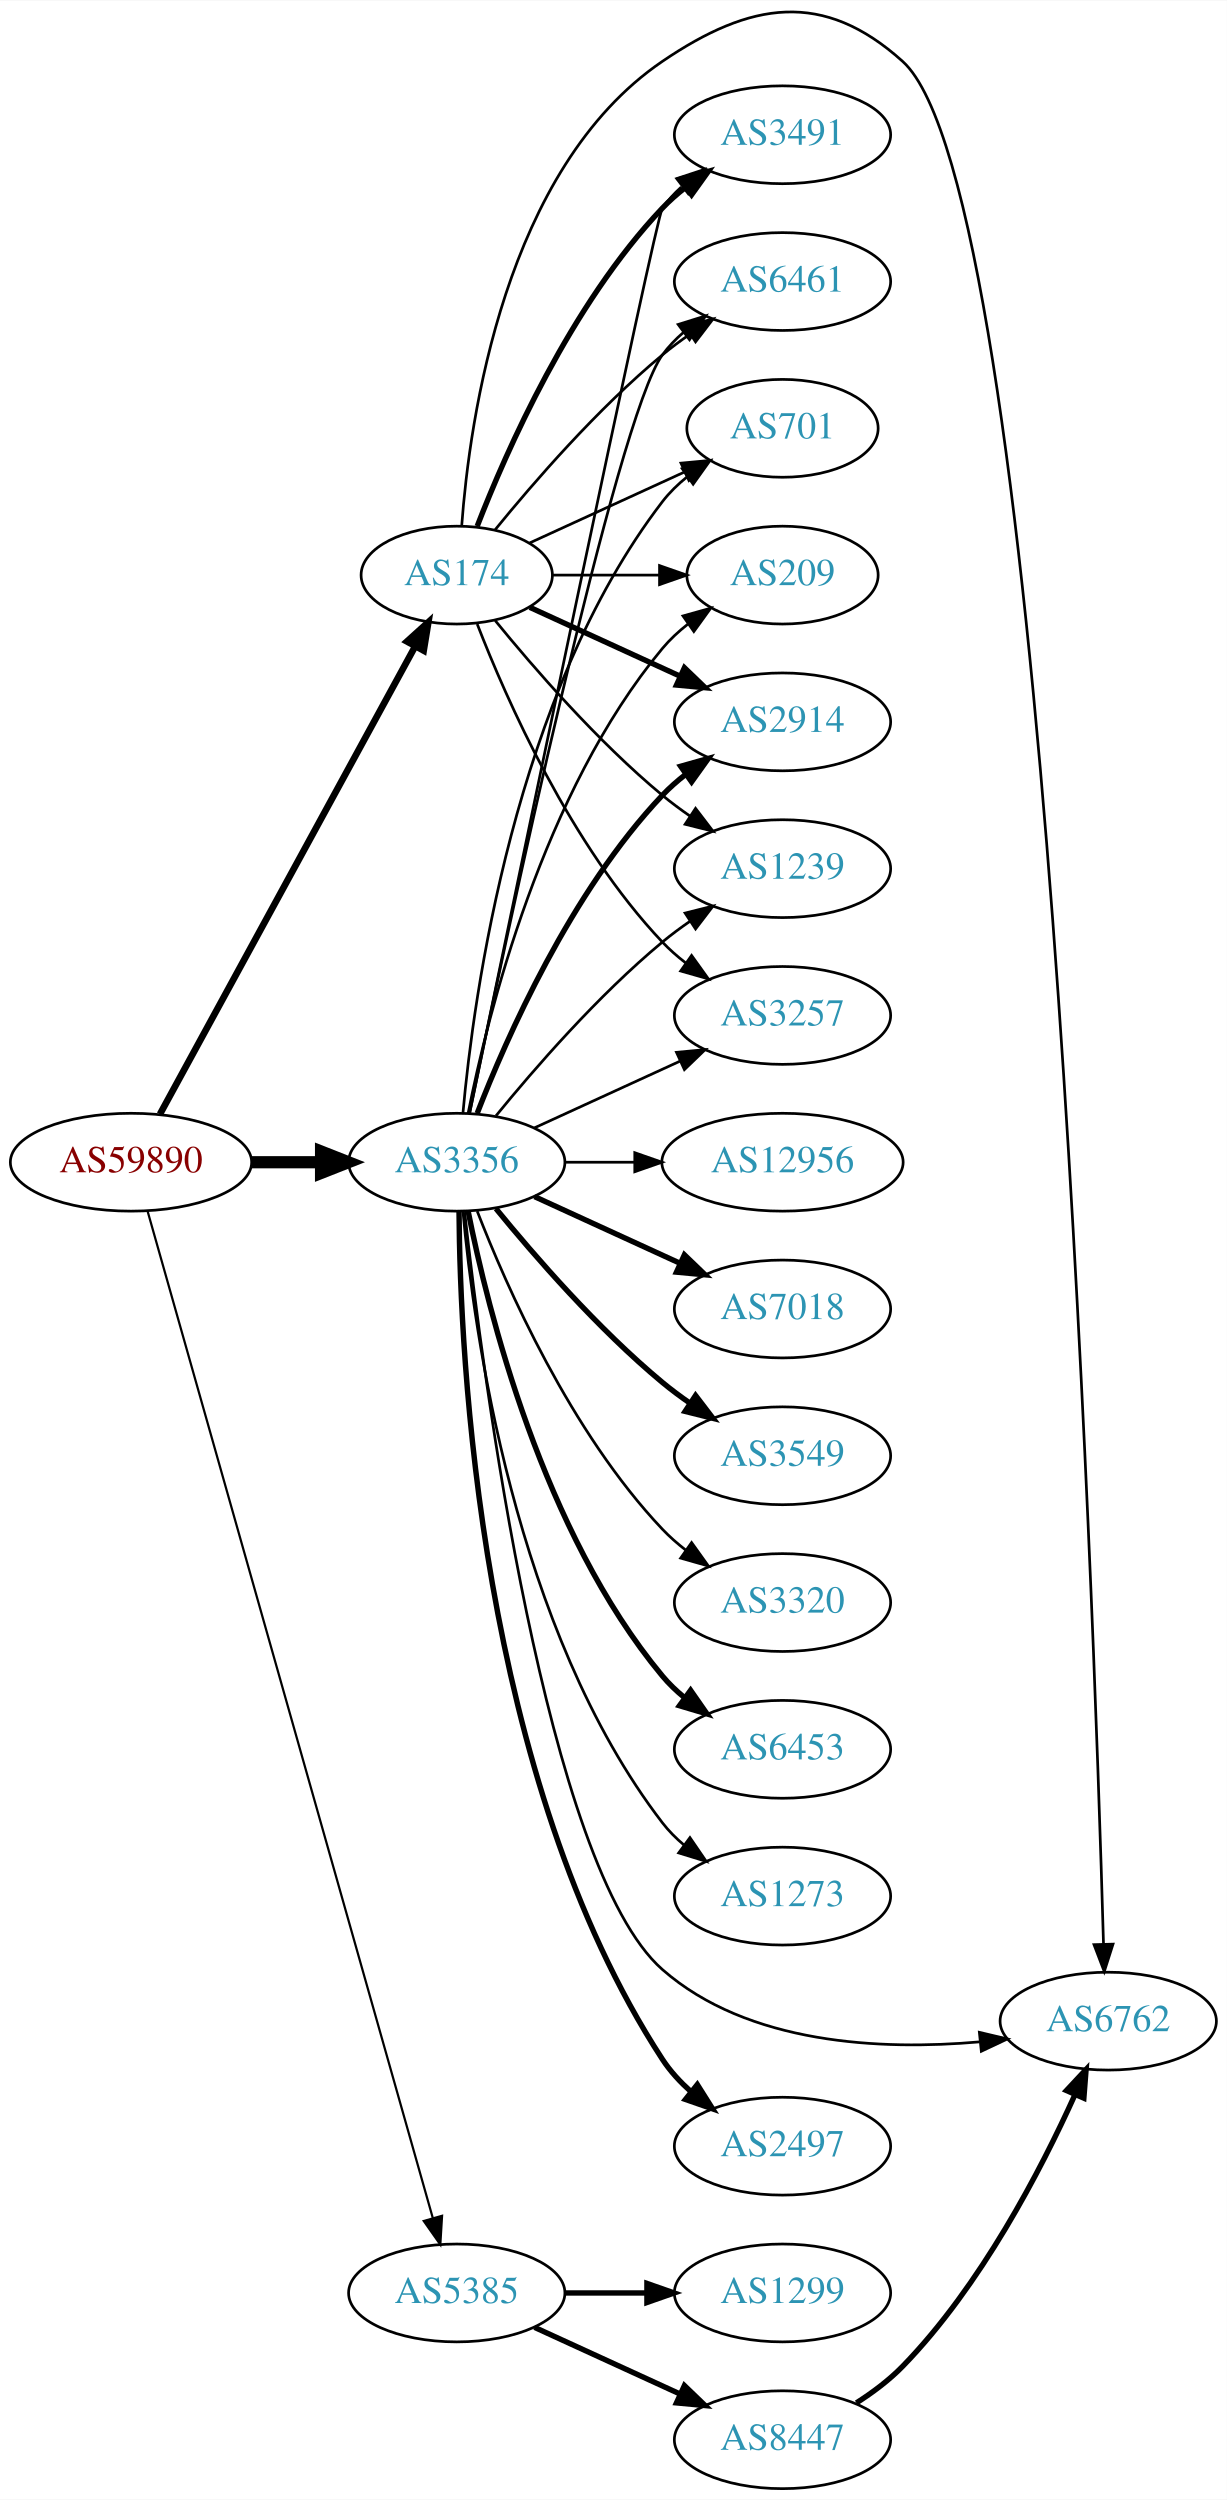
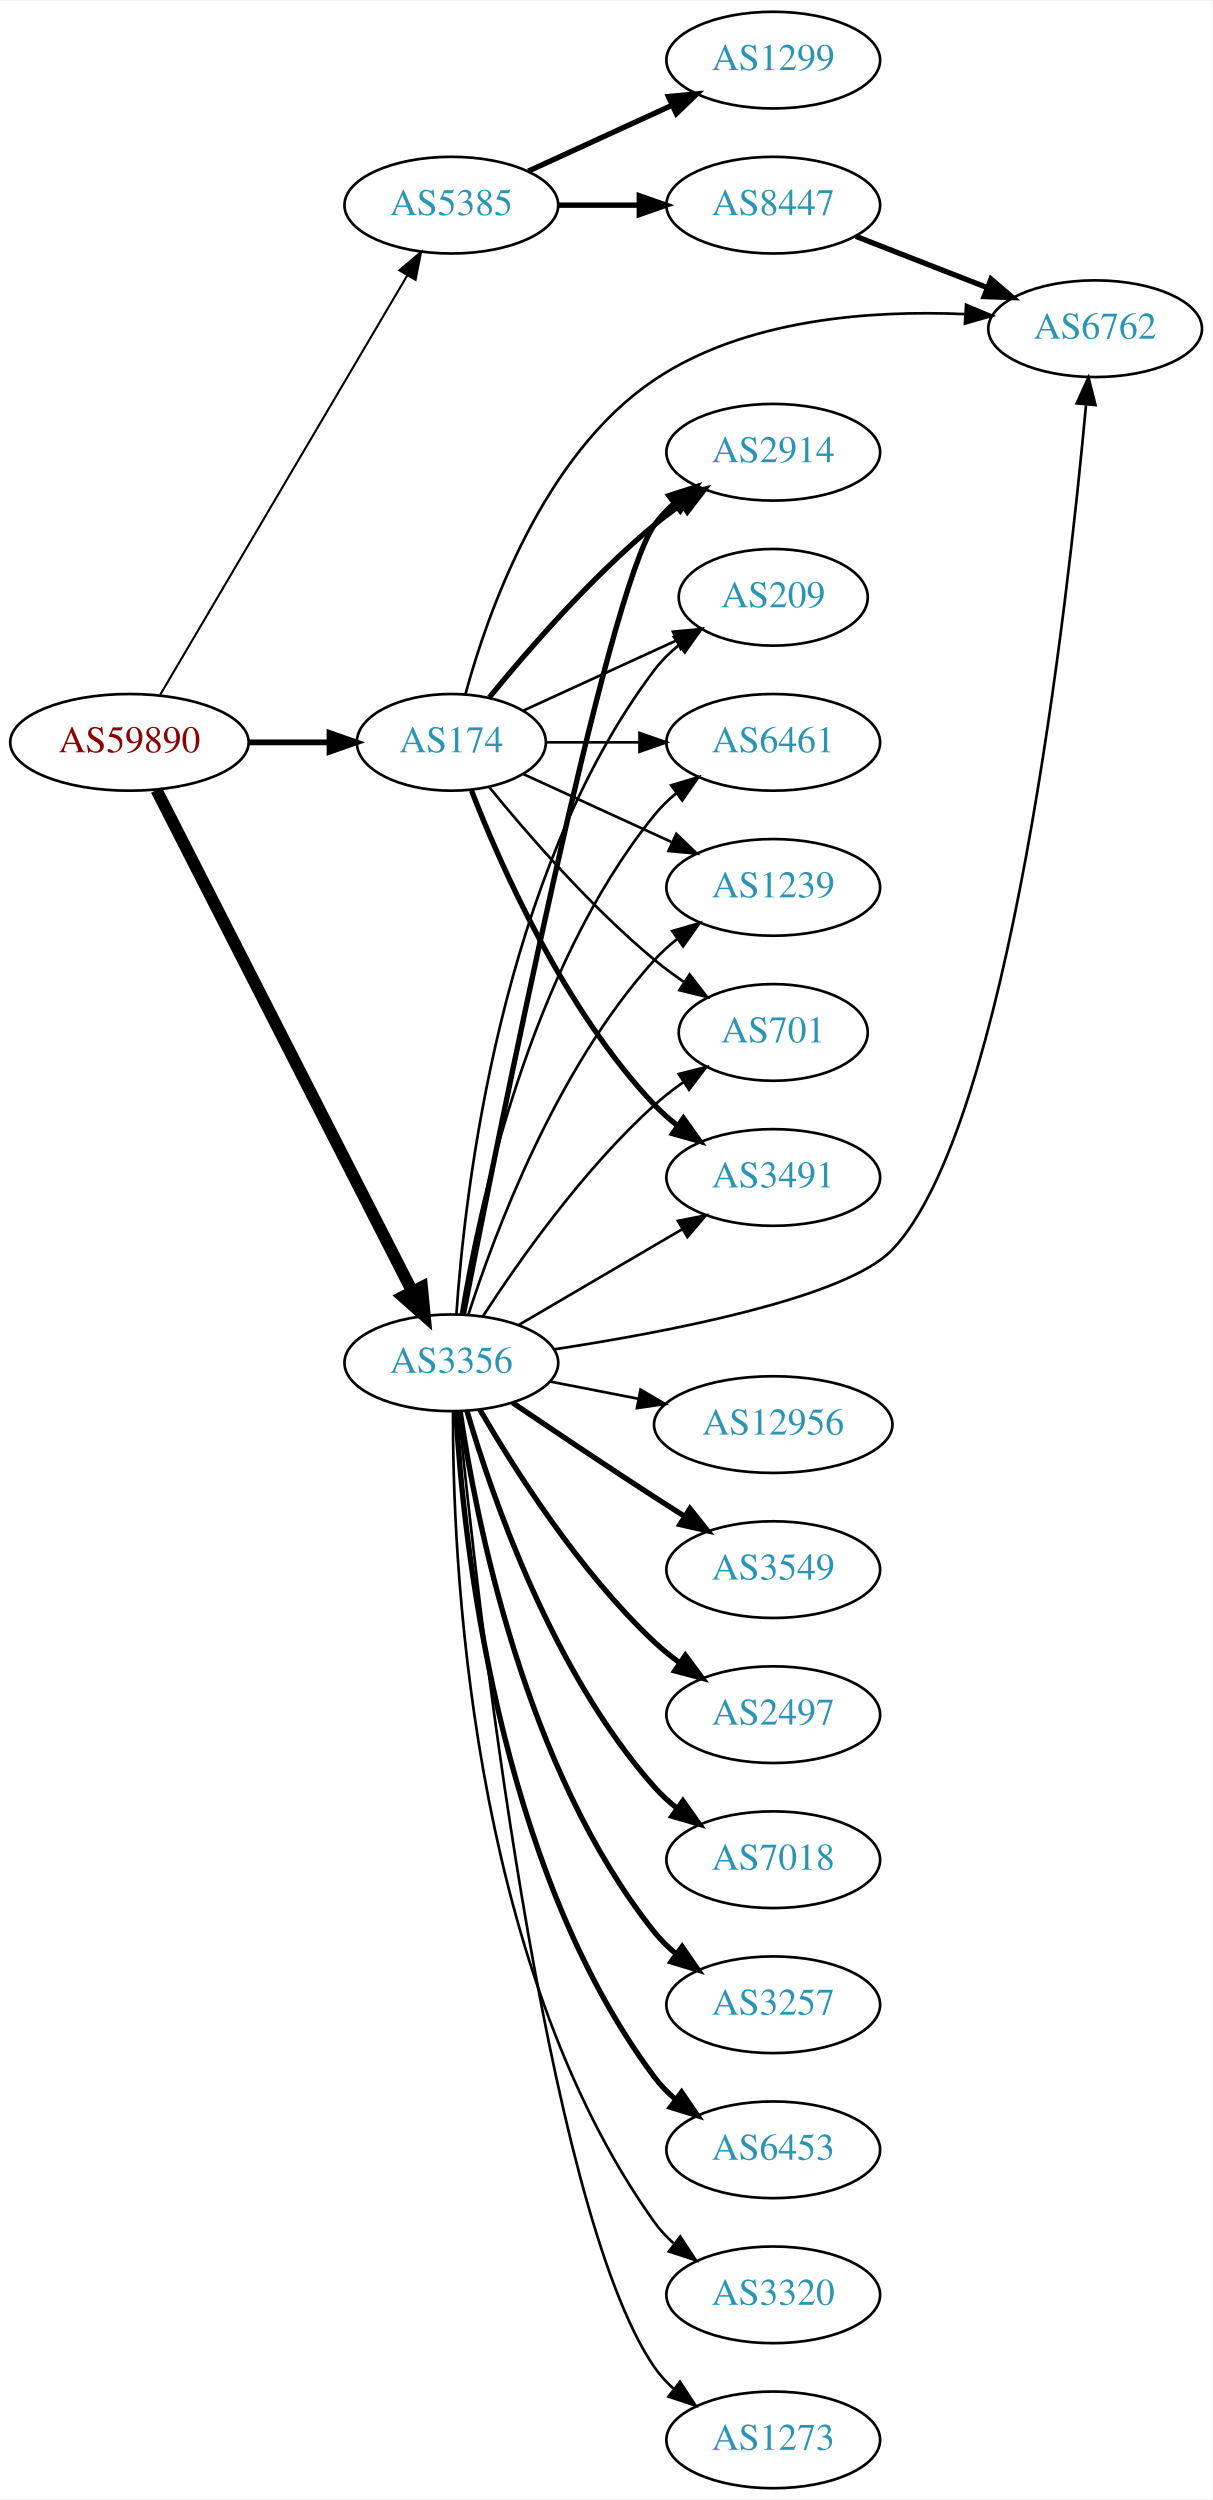
- <svg xmlns="http://www.w3.org/2000/svg" xmlns:xlink="http://www.w3.org/1999/xlink" width="451pt" height="919pt" viewBox="0.00 0.00 451.37 919.42">
-   <g id="graph0" class="graph" transform="scale(1 1) rotate(0) translate(4 915.415)">
-     <polygon fill="white" stroke="none" points="-4,4 -4,-915.415 447.37,-915.415 447.37,4 -4,4" />
+ <svg xmlns="http://www.w3.org/2000/svg" xmlns:xlink="http://www.w3.org/1999/xlink" width="451pt" height="930pt" viewBox="0.00 0.00 451.37 930.00">
+   <g id="graph0" class="graph" transform="scale(1 1) rotate(0) translate(4 926)">
+     <polygon fill="white" stroke="none" points="-4,4 -4,-926 447.37,-926 447.37,4 -4,4" />
    <g id="node1" class="node">
      <g id="a_node1">
        <a xlink:href="/asn/59890" xlink:title="AS59890 ~ Kabel-TV Lampert GmbH &amp; Co KG [AT]">
-           <ellipse fill="#ffffff" stroke="black" cx="44.196" cy="-488" rx="44.393" ry="18" />
-           <text text-anchor="middle" x="44.196" y="-484.3" font-family="Times,serif" font-size="14.00" fill="#880000">AS59890</text>
+           <ellipse fill="#ffffff" stroke="black" cx="44.196" cy="-650" rx="44.393" ry="18" />
+           <text text-anchor="middle" x="44.196" y="-646.3" font-family="Times,serif" font-size="14.00" fill="#880000">AS59890</text>
        </a>
      </g>
    </g>
    <g id="node2" class="node">
      <g id="a_node2">
        <a xlink:href="/asn/174" xlink:title="AS174 ~ Cogent Communications [US]">
-           <ellipse fill="#ffffff" stroke="black" cx="164.039" cy="-704" rx="35.194" ry="18" />
-           <text text-anchor="middle" x="164.039" y="-700.3" font-family="Times,serif" font-size="14.00" fill="#2c94b3">AS174</text>
+           <ellipse fill="#ffffff" stroke="black" cx="164.039" cy="-650" rx="35.194" ry="18" />
+           <text text-anchor="middle" x="164.039" y="-646.3" font-family="Times,serif" font-size="14.00" fill="#2c94b3">AS174</text>
        </a>
      </g>
    </g>
    <g id="edge1" class="edge">
-       <path fill="none" stroke="black" stroke-width="2.455" d="M54.84,-505.676C75.573,-543.679 124.476,-633.316 148.794,-677.89" />
-       <polygon fill="black" stroke="black" stroke-width="2.455" points="145.729,-679.581 153.591,-686.683 151.874,-676.228 145.729,-679.581" />
+       <path fill="none" stroke="black" stroke-width="2.152" d="M88.407,-650C98.255,-650 108.735,-650 118.632,-650" />
+       <polygon fill="black" stroke="black" stroke-width="2.152" points="118.684,-653.5 128.684,-650 118.684,-646.5 118.684,-653.5" />
    </g>
    <g id="node3" class="node">
      <g id="a_node3">
        <a xlink:href="/asn/3356" xlink:title="AS3356 ~ Level 3 Parent, LLC [US]">
-           <ellipse fill="#ffffff" stroke="black" cx="164.039" cy="-488" rx="39.794" ry="18" />
-           <text text-anchor="middle" x="164.039" y="-484.3" font-family="Times,serif" font-size="14.00" fill="#2c94b3">AS3356</text>
+           <ellipse fill="#ffffff" stroke="black" cx="164.039" cy="-419" rx="39.794" ry="18" />
+           <text text-anchor="middle" x="164.039" y="-415.3" font-family="Times,serif" font-size="14.00" fill="#2c94b3">AS3356</text>
        </a>
      </g>
    </g>
    <g id="edge2" class="edge">
-       <path fill="none" stroke="black" stroke-width="4.5" d="M88.407,-488C96.72,-488 105.482,-488 113.965,-488" />
-       <polygon fill="black" stroke="black" stroke-width="4.5" points="114.123,-491.938 124.123,-488 114.123,-484.063 114.123,-491.938" />
+       <path fill="none" stroke="black" stroke-width="4.5" d="M54.247,-632.257C74.819,-591.931 125.183,-493.206 149.485,-445.569" />
+       <polygon fill="black" stroke="black" stroke-width="4.5" points="153.081,-447.184 154.118,-436.487 146.066,-443.605 153.081,-447.184" />
    </g>
    <g id="node4" class="node">
      <g id="a_node4">
        <a xlink:href="/asn/5385" xlink:title="AS5385 ~ Russmedia IT GmbH [AT]">
-           <ellipse fill="#ffffff" stroke="black" cx="164.039" cy="-72" rx="39.794" ry="18" />
-           <text text-anchor="middle" x="164.039" y="-68.3" font-family="Times,serif" font-size="14.00" fill="#2c94b3">AS5385</text>
+           <ellipse fill="#ffffff" stroke="black" cx="164.039" cy="-850" rx="39.794" ry="18" />
+           <text text-anchor="middle" x="164.039" y="-846.3" font-family="Times,serif" font-size="14.00" fill="#2c94b3">AS5385</text>
        </a>
      </g>
    </g>
    <g id="edge3" class="edge">
-       <path fill="none" stroke="black" stroke-width="0.818" d="M50.26,-470.125C68.769,-404.786 132.841,-178.601 155.237,-99.54" />
-       <polygon fill="black" stroke="black" stroke-width="0.818" points="158.636,-100.384 157.994,-89.808 151.901,-98.476 158.636,-100.384" />
+       <path fill="none" stroke="black" stroke-width="0.783" d="M55.654,-667.749C76.496,-703.122 123.298,-782.553 147.653,-823.888" />
+       <polygon fill="black" stroke="black" stroke-width="0.783" points="144.681,-825.738 152.773,-832.577 150.712,-822.184 144.681,-825.738" />
    </g>
    <g id="node5" class="node">
      <g id="a_node5">
-         <a xlink:href="/asn/2914" xlink:title="AS2914 ~ NTT America, Inc. [US]">
+         <a xlink:href="/asn/6461" xlink:title="AS6461 ~ Zayo Bandwidth [US]">
          <ellipse fill="#ffffff" stroke="black" cx="283.881" cy="-650" rx="39.794" ry="18" />
-           <text text-anchor="middle" x="283.881" y="-646.3" font-family="Times,serif" font-size="14.00" fill="#2c94b3">AS2914</text>
+           <text text-anchor="middle" x="283.881" y="-646.3" font-family="Times,serif" font-size="14.00" fill="#2c94b3">AS6461</text>
        </a>
      </g>
    </g>
    <g id="edge4" class="edge">
-       <path fill="none" stroke="black" stroke-width="2" d="M190.9,-692.149C207.02,-684.762 228.023,-675.138 245.888,-666.952" />
-       <polygon fill="black" stroke="black" stroke-width="2" points="247.806,-669.923 255.439,-662.575 244.89,-663.559 247.806,-669.923" />
+       <path fill="none" stroke="black" d="M199.44,-650C210.264,-650 222.432,-650 234.059,-650" />
+       <polygon fill="black" stroke="black" points="234.09,-653.5 244.09,-650 234.09,-646.5 234.09,-653.5" />
    </g>
    <g id="node6" class="node">
      <g id="a_node6">
        <a xlink:href="/asn/1239" xlink:title="AS1239 ~ Sprint [US]">
          <ellipse fill="#ffffff" stroke="black" cx="283.881" cy="-596" rx="39.794" ry="18" />
          <text text-anchor="middle" x="283.881" y="-592.3" font-family="Times,serif" font-size="14.00" fill="#2c94b3">AS1239</text>
        </a>
      </g>
    </g>
    <g id="edge5" class="edge">
-       <path fill="none" stroke="black" d="M178.196,-687.257C192.281,-669.961 215.84,-642.777 239.685,-623 242.901,-620.332 246.402,-617.73 249.972,-615.259" />
-       <polygon fill="black" stroke="black" points="251.896,-618.183 258.329,-609.764 248.05,-612.334 251.896,-618.183" />
+       <path fill="none" stroke="black" d="M190.9,-638.149C207.02,-630.762 228.023,-621.138 245.888,-612.952" />
+       <polygon fill="black" stroke="black" points="247.806,-615.923 255.439,-608.575 244.89,-609.559 247.806,-615.923" />
    </g>
    <g id="node7" class="node">
      <g id="a_node7">
-         <a xlink:href="/asn/3257" xlink:title="AS3257 ~ GTT [DE]">
-           <ellipse fill="#ffffff" stroke="black" cx="283.881" cy="-542" rx="39.794" ry="18" />
-           <text text-anchor="middle" x="283.881" y="-538.3" font-family="Times,serif" font-size="14.00" fill="#2c94b3">AS3257</text>
+         <a xlink:href="/asn/701" xlink:title="AS701 ~ UUNET [US]">
+           <ellipse fill="#ffffff" stroke="black" cx="283.881" cy="-542" rx="35.194" ry="18" />
+           <text text-anchor="middle" x="283.881" y="-538.3" font-family="Times,serif" font-size="14.00" fill="#2c94b3">AS701</text>
        </a>
      </g>
    </g>
    <g id="edge6" class="edge">
-       <path fill="none" stroke="black" d="M171.562,-686.006C182.312,-658.272 205.969,-604.571 239.685,-569 242.271,-566.272 245.188,-563.706 248.257,-561.323" />
-       <polygon fill="black" stroke="black" points="250.435,-564.07 256.605,-555.457 246.411,-558.342 250.435,-564.07" />
+       <path fill="none" stroke="black" d="M178.196,-633.257C192.281,-615.961 215.84,-588.777 239.685,-569 243.148,-566.128 246.941,-563.331 250.795,-560.692" />
+       <polygon fill="black" stroke="black" points="252.757,-563.592 259.228,-555.203 248.938,-557.725 252.757,-563.592" />
    </g>
    <g id="node8" class="node">
      <g id="a_node8">
        <a xlink:href="/asn/3491" xlink:title="AS3491 ~ PCCW Global, Inc. [US]">
-           <ellipse fill="#ffffff" stroke="black" cx="283.881" cy="-866" rx="39.794" ry="18" />
-           <text text-anchor="middle" x="283.881" y="-862.3" font-family="Times,serif" font-size="14.00" fill="#2c94b3">AS3491</text>
+           <ellipse fill="#ffffff" stroke="black" cx="283.881" cy="-488" rx="39.794" ry="18" />
+           <text text-anchor="middle" x="283.881" y="-484.3" font-family="Times,serif" font-size="14.00" fill="#2c94b3">AS3491</text>
        </a>
      </g>
    </g>
    <g id="edge7" class="edge">
-       <path fill="none" stroke="black" stroke-width="2" d="M171.562,-721.994C182.312,-749.728 205.969,-803.429 239.685,-839 242.271,-841.728 245.188,-844.294 248.257,-846.677" />
-       <polygon fill="black" stroke="black" stroke-width="2" points="246.411,-849.658 256.605,-852.543 250.435,-843.93 246.411,-849.658" />
+       <path fill="none" stroke="black" stroke-width="2" d="M171.562,-632.006C182.312,-604.272 205.969,-550.571 239.685,-515 242.271,-512.272 245.188,-509.706 248.257,-507.323" />
+       <polygon fill="black" stroke="black" stroke-width="2" points="250.435,-510.07 256.605,-501.457 246.411,-504.342 250.435,-510.07" />
    </g>
    <g id="node9" class="node">
      <g id="a_node9">
-         <a xlink:href="/asn/6461" xlink:title="AS6461 ~ Zayo Bandwidth [US]">
-           <ellipse fill="#ffffff" stroke="black" cx="283.881" cy="-812" rx="39.794" ry="18" />
-           <text text-anchor="middle" x="283.881" y="-808.3" font-family="Times,serif" font-size="14.00" fill="#2c94b3">AS6461</text>
+         <a xlink:href="/asn/2914" xlink:title="AS2914 ~ NTT America, Inc. [US]">
+           <ellipse fill="#ffffff" stroke="black" cx="283.881" cy="-758" rx="39.794" ry="18" />
+           <text text-anchor="middle" x="283.881" y="-754.3" font-family="Times,serif" font-size="14.00" fill="#2c94b3">AS2914</text>
        </a>
      </g>
    </g>
    <g id="edge8" class="edge">
-       <path fill="none" stroke="black" d="M178.196,-720.743C192.281,-738.039 215.84,-765.223 239.685,-785 242.901,-787.668 246.402,-790.27 249.972,-792.741" />
-       <polygon fill="black" stroke="black" points="248.05,-795.666 258.329,-798.236 251.896,-789.817 248.05,-795.666" />
+       <path fill="none" stroke="black" stroke-width="2" d="M178.196,-666.743C192.281,-684.039 215.84,-711.223 239.685,-731 242.901,-733.668 246.402,-736.27 249.972,-738.741" />
+       <polygon fill="black" stroke="black" stroke-width="2" points="248.05,-741.666 258.329,-744.236 251.896,-735.817 248.05,-741.666" />
    </g>
    <g id="node10" class="node">
      <g id="a_node10">
        <a xlink:href="/asn/6762" xlink:title="AS6762 ~ TELECOM ITALIA SPARKLE S.p.A. [IT]">
-           <ellipse fill="#ffffff" stroke="black" cx="403.724" cy="-172" rx="39.794" ry="18" />
-           <text text-anchor="middle" x="403.724" y="-168.3" font-family="Times,serif" font-size="14.00" fill="#2c94b3">AS6762</text>
+           <ellipse fill="#ffffff" stroke="black" cx="403.724" cy="-804" rx="39.794" ry="18" />
+           <text text-anchor="middle" x="403.724" y="-800.3" font-family="Times,serif" font-size="14.00" fill="#2c94b3">AS6762</text>
        </a>
      </g>
    </g>
    <g id="edge9" class="edge">
-       <path fill="none" stroke="black" d="M165.859,-722.064C168.729,-761.211 181.636,-853.514 239.685,-893 272.168,-915.095 298.903,-919.31 328.077,-893 380.462,-845.759 398.346,-328.193 401.98,-200.399" />
-       <polygon fill="black" stroke="black" points="405.483,-200.333 402.262,-190.24 398.486,-200.139 405.483,-200.333" />
+       <path fill="none" stroke="black" d="M169.319,-668.055C177.435,-697.927 198.094,-757.101 239.685,-785 273.464,-807.659 320.259,-810.957 355.055,-809.44" />
+       <polygon fill="black" stroke="black" points="355.663,-812.91 365.441,-808.831 355.253,-805.922 355.663,-812.91" />
    </g>
    <g id="node11" class="node">
      <g id="a_node11">
-         <a xlink:href="/asn/701" xlink:title="AS701 ~ UUNET [US]">
-           <ellipse fill="#ffffff" stroke="black" cx="283.881" cy="-758" rx="35.194" ry="18" />
-           <text text-anchor="middle" x="283.881" y="-754.3" font-family="Times,serif" font-size="14.00" fill="#2c94b3">AS701</text>
-         </a>
-       </g>
-     </g>
-     <g id="edge10" class="edge">
-       <path fill="none" stroke="black" d="M190.9,-715.851C207.631,-723.518 229.621,-733.594 247.905,-741.972" />
-       <polygon fill="black" stroke="black" points="246.531,-745.193 257.08,-746.177 249.448,-738.829 246.531,-745.193" />
-     </g>
-     <g id="node12" class="node">
-       <g id="a_node12">
        <a xlink:href="/asn/209" xlink:title="AS209 ~ CenturyLink Communications, LLC [US]">
          <ellipse fill="#ffffff" stroke="black" cx="283.881" cy="-704" rx="35.194" ry="18" />
          <text text-anchor="middle" x="283.881" y="-700.3" font-family="Times,serif" font-size="14.00" fill="#2c94b3">AS209</text>
        </a>
      </g>
    </g>
+     <g id="edge10" class="edge">
+       <path fill="none" stroke="black" d="M190.9,-661.851C207.631,-669.518 229.621,-679.594 247.905,-687.972" />
+       <polygon fill="black" stroke="black" points="246.531,-691.193 257.08,-692.177 249.448,-684.829 246.531,-691.193" />
+     </g>
+     <g id="edge19" class="edge">
+       <path fill="none" stroke="black" d="M167.601,-437.027C173.813,-475.143 192.765,-565.152 239.685,-623 242.053,-625.919 244.825,-628.613 247.802,-631.076" />
+       <polygon fill="black" stroke="black" points="245.877,-634.004 256.023,-637.054 249.993,-628.342 245.877,-634.004" />
+     </g>
+     <g id="edge20" class="edge">
+       <path fill="none" stroke="black" d="M170.417,-437.038C180.149,-467.249 203.13,-528.72 239.685,-569 242.211,-571.783 245.089,-574.387 248.132,-576.793" />
+       <polygon fill="black" stroke="black" points="246.265,-579.759 256.446,-582.691 250.315,-574.05 246.265,-579.759" />
+     </g>
+     <g id="edge25" class="edge">
+       <path fill="none" stroke="black" d="M175.866,-436.443C189.152,-456.913 213.199,-491.093 239.685,-515 243.025,-518.015 246.743,-520.897 250.558,-523.582" />
+       <polygon fill="black" stroke="black" points="248.677,-526.534 258.953,-529.115 252.53,-520.689 248.677,-526.534" />
+     </g>
+     <g id="edge13" class="edge">
+       <path fill="none" stroke="black" d="M189.17,-433.13C206.726,-443.409 230.7,-457.447 250.005,-468.75" />
+       <polygon fill="black" stroke="black" points="248.384,-471.857 258.782,-473.889 251.921,-465.816 248.384,-471.857" />
+     </g>
+     <g id="edge14" class="edge">
+       <path fill="none" stroke="black" stroke-width="2" d="M168.565,-437.244C180.865,-500.301 222.084,-706.527 239.685,-731 241.762,-733.888 244.252,-736.534 246.975,-738.945" />
+       <polygon fill="black" stroke="black" stroke-width="2" points="245.03,-741.862 255.113,-745.115 249.259,-736.284 245.03,-741.862" />
+     </g>
+     <g id="edge22" class="edge">
+       <path fill="none" stroke="black" d="M202.417,-424.033C244.992,-430.529 310.895,-443.155 328.077,-461 371.701,-506.306 393.505,-701.527 400.316,-775.468" />
+       <polygon fill="black" stroke="black" points="396.869,-776.213 401.248,-785.86 403.841,-775.588 396.869,-776.213" />
+     </g>
+     <g id="edge23" class="edge">
+       <path fill="none" stroke="black" d="M165.931,-437.215C168.993,-482.332 182.353,-601.096 239.685,-677 242.264,-680.414 245.41,-683.502 248.818,-686.265" />
+       <polygon fill="black" stroke="black" points="246.914,-689.205 257.099,-692.123 250.956,-683.49 246.914,-689.205" />
+     </g>
+     <g id="node12" class="node">
+       <g id="a_node12">
+         <a xlink:href="/asn/12956" xlink:title="AS12956 ~ TELXIUS [ES]">
+           <ellipse fill="#ffffff" stroke="black" cx="283.881" cy="-396" rx="44.393" ry="18" />
+           <text text-anchor="middle" x="283.881" y="-392.3" font-family="Times,serif" font-size="14.00" fill="#2c94b3">AS12956</text>
+         </a>
+       </g>
+     </g>
    <g id="edge11" class="edge">
-       <path fill="none" stroke="black" d="M199.44,-704C211.662,-704 225.597,-704 238.533,-704" />
-       <polygon fill="black" stroke="black" points="238.64,-707.5 248.64,-704 238.64,-700.5 238.64,-707.5" />
-     </g>
-     <g id="edge12" class="edge">
-       <path fill="none" stroke="black" stroke-width="2" d="M171.562,-505.994C182.312,-533.728 205.969,-587.429 239.685,-623 242.271,-625.728 245.188,-628.294 248.257,-630.677" />
-       <polygon fill="black" stroke="black" stroke-width="2" points="246.411,-633.658 256.605,-636.543 250.435,-627.93 246.411,-633.658" />
-     </g>
-     <g id="edge22" class="edge">
-       <path fill="none" stroke="black" d="M178.458,-505.065C192.572,-522.375 215.987,-549.345 239.685,-569 242.901,-571.668 246.402,-574.27 249.972,-576.741" />
-       <polygon fill="black" stroke="black" points="248.05,-579.666 258.329,-582.236 251.896,-573.817 248.05,-579.666" />
-     </g>
-     <g id="edge20" class="edge">
-       <path fill="none" stroke="black" d="M192.667,-500.661C208.624,-507.973 228.895,-517.261 246.178,-525.181" />
-       <polygon fill="black" stroke="black" points="244.876,-528.435 255.425,-529.419 247.793,-522.071 244.876,-528.435" />
-     </g>
-     <g id="edge13" class="edge">
-       <path fill="none" stroke="black" d="M168.805,-506.174C183.623,-577.623 237.223,-835.483 239.685,-839 241.663,-841.825 244.041,-844.416 246.652,-846.779" />
-       <polygon fill="black" stroke="black" points="244.945,-849.881 255.01,-853.188 249.204,-844.326 244.945,-849.881" />
-     </g>
-     <g id="edge16" class="edge">
-       <path fill="none" stroke="black" d="M168.787,-506.209C181.456,-567.212 222.829,-761.842 239.685,-785 241.897,-788.039 244.565,-790.813 247.477,-793.326" />
-       <polygon fill="black" stroke="black" points="245.495,-796.214 255.608,-799.373 249.672,-790.597 245.495,-796.214" />
-     </g>
-     <g id="edge15" class="edge">
-       <path fill="none" stroke="black" d="M166.954,-469.67C173.493,-410.853 196.927,-228.523 239.685,-191 271.169,-163.371 320.249,-161.206 356.339,-164.372" />
-       <polygon fill="black" stroke="black" points="356.308,-167.888 366.617,-165.446 357.035,-160.926 356.308,-167.888" />
-     </g>
-     <g id="edge24" class="edge">
-       <path fill="none" stroke="black" d="M166.323,-506.117C170.221,-549.332 185.238,-660.131 239.685,-731 242.292,-734.393 245.455,-737.467 248.873,-740.223" />
-       <polygon fill="black" stroke="black" points="246.976,-743.168 257.164,-746.073 251.011,-737.448 246.976,-743.168" />
-     </g>
-     <g id="edge25" class="edge">
-       <path fill="none" stroke="black" d="M168.237,-506.073C175.401,-542.141 195.675,-624.125 239.685,-677 242.422,-680.288 245.667,-683.298 249.13,-686.017" />
-       <polygon fill="black" stroke="black" points="247.265,-688.983 257.471,-691.827 251.267,-683.239 247.265,-688.983" />
+       <path fill="none" stroke="black" d="M200.715,-412.037C211.088,-410.012 222.606,-407.764 233.656,-405.608" />
+       <polygon fill="black" stroke="black" points="234.482,-409.013 243.626,-403.662 233.141,-402.142 234.482,-409.013" />
    </g>
    <g id="node13" class="node">
      <g id="a_node13">
-         <a xlink:href="/asn/2497" xlink:title="AS2497 ~ Internet Initiative Japan Inc. [JP]">
-           <ellipse fill="#ffffff" stroke="black" cx="283.881" cy="-126" rx="39.794" ry="18" />
-           <text text-anchor="middle" x="283.881" y="-122.3" font-family="Times,serif" font-size="14.00" fill="#2c94b3">AS2497</text>
-         </a>
-       </g>
-     </g>
-     <g id="edge14" class="edge">
-       <path fill="none" stroke="black" stroke-width="2" d="M164.877,-469.873C165.241,-417.194 172.309,-261.326 239.685,-158 242.543,-153.617 246.221,-149.619 250.222,-146.048" />
-       <polygon fill="black" stroke="black" stroke-width="2" points="252.536,-148.68 258.186,-139.717 248.18,-143.2 252.536,-148.68" />
+         <a xlink:href="/asn/3549" xlink:title="AS3549 ~ Level 3 Parent, LLC [US]">
+           <ellipse fill="#ffffff" stroke="black" cx="283.881" cy="-342" rx="39.794" ry="18" />
+           <text text-anchor="middle" x="283.881" y="-338.3" font-family="Times,serif" font-size="14.00" fill="#2c94b3">AS3549</text>
+         </a>
+       </g>
+     </g>
+     <g id="edge12" class="edge">
+       <path fill="none" stroke="black" stroke-width="2" d="M186.803,-404.159C201.629,-394.114 221.745,-380.611 239.685,-369 243.277,-366.675 247.053,-364.265 250.817,-361.885" />
+       <polygon fill="black" stroke="black" stroke-width="2" points="252.877,-364.724 259.481,-356.439 249.152,-358.797 252.877,-364.724" />
    </g>
    <g id="node14" class="node">
      <g id="a_node14">
-         <a xlink:href="/asn/12956" xlink:title="AS12956 ~ TELXIUS [ES]">
-           <ellipse fill="#ffffff" stroke="black" cx="283.881" cy="-488" rx="44.393" ry="18" />
-           <text text-anchor="middle" x="283.881" y="-484.3" font-family="Times,serif" font-size="14.00" fill="#2c94b3">AS12956</text>
-         </a>
-       </g>
-     </g>
-     <g id="edge17" class="edge">
-       <path fill="none" stroke="black" d="M203.951,-488C212.054,-488 220.729,-488 229.255,-488" />
-       <polygon fill="black" stroke="black" points="229.533,-491.5 239.533,-488 229.533,-484.5 229.533,-491.5" />
+         <a xlink:href="/asn/2497" xlink:title="AS2497 ~ Internet Initiative Japan Inc. [JP]">
+           <ellipse fill="#ffffff" stroke="black" cx="283.881" cy="-288" rx="39.794" ry="18" />
+           <text text-anchor="middle" x="283.881" y="-284.3" font-family="Times,serif" font-size="14.00" fill="#2c94b3">AS2497</text>
+         </a>
+       </g>
+     </g>
+     <g id="edge15" class="edge">
+       <path fill="none" stroke="black" stroke-width="2" d="M174.647,-401.588C187.412,-379.552 211.643,-341.305 239.685,-315 242.578,-312.287 245.782,-309.696 249.101,-307.267" />
+       <polygon fill="black" stroke="black" stroke-width="2" points="251.161,-310.098 257.472,-301.588 247.232,-304.306 251.161,-310.098" />
    </g>
    <g id="node15" class="node">
      <g id="a_node15">
        <a xlink:href="/asn/7018" xlink:title="AS7018 ~ AT&amp;T Services, Inc. [US]">
-           <ellipse fill="#ffffff" stroke="black" cx="283.881" cy="-434" rx="39.794" ry="18" />
-           <text text-anchor="middle" x="283.881" y="-430.3" font-family="Times,serif" font-size="14.00" fill="#2c94b3">AS7018</text>
-         </a>
-       </g>
-     </g>
-     <g id="edge18" class="edge">
-       <path fill="none" stroke="black" stroke-width="2" d="M192.667,-475.339C208.624,-468.027 228.895,-458.739 246.178,-450.819" />
-       <polygon fill="black" stroke="black" stroke-width="2" points="247.793,-453.929 255.425,-446.581 244.876,-447.565 247.793,-453.929" />
+           <ellipse fill="#ffffff" stroke="black" cx="283.881" cy="-234" rx="39.794" ry="18" />
+           <text text-anchor="middle" x="283.881" y="-230.3" font-family="Times,serif" font-size="14.00" fill="#2c94b3">AS7018</text>
+         </a>
+       </g>
+     </g>
+     <g id="edge16" class="edge">
+       <path fill="none" stroke="black" stroke-width="2" d="M169.873,-401.003C179.056,-369.549 201.587,-303.851 239.685,-261 242.183,-258.191 245.041,-255.571 248.073,-253.154" />
+       <polygon fill="black" stroke="black" stroke-width="2" points="250.257,-255.894 256.37,-247.24 246.195,-250.194 250.257,-255.894" />
    </g>
    <g id="node16" class="node">
      <g id="a_node16">
-         <a xlink:href="/asn/3549" xlink:title="AS3549 ~ Level 3 Parent, LLC [US]">
-           <ellipse fill="#ffffff" stroke="black" cx="283.881" cy="-380" rx="39.794" ry="18" />
-           <text text-anchor="middle" x="283.881" y="-376.3" font-family="Times,serif" font-size="14.00" fill="#2c94b3">AS3549</text>
-         </a>
-       </g>
-     </g>
-     <g id="edge19" class="edge">
-       <path fill="none" stroke="black" stroke-width="2" d="M178.458,-470.935C192.572,-453.625 215.987,-426.655 239.685,-407 242.901,-404.332 246.402,-401.73 249.972,-399.259" />
-       <polygon fill="black" stroke="black" stroke-width="2" points="251.896,-402.183 258.329,-393.764 248.05,-396.334 251.896,-402.183" />
+         <a xlink:href="/asn/3257" xlink:title="AS3257 ~ GTT [DE]">
+           <ellipse fill="#ffffff" stroke="black" cx="283.881" cy="-180" rx="39.794" ry="18" />
+           <text text-anchor="middle" x="283.881" y="-176.3" font-family="Times,serif" font-size="14.00" fill="#2c94b3">AS3257</text>
+         </a>
+       </g>
+     </g>
+     <g id="edge17" class="edge">
+       <path fill="none" stroke="black" stroke-width="2" d="M167.316,-400.868C173.053,-361.618 191.262,-267.453 239.685,-207 242.035,-204.066 244.795,-201.363 247.764,-198.894" />
+       <polygon fill="black" stroke="black" stroke-width="2" points="249.957,-201.627 255.976,-192.908 245.833,-195.97 249.957,-201.627" />
    </g>
    <g id="node17" class="node">
      <g id="a_node17">
-         <a xlink:href="/asn/3320" xlink:title="AS3320 ~ DTAG [DE]">
-           <ellipse fill="#ffffff" stroke="black" cx="283.881" cy="-326" rx="39.794" ry="18" />
-           <text text-anchor="middle" x="283.881" y="-322.3" font-family="Times,serif" font-size="14.00" fill="#2c94b3">AS3320</text>
-         </a>
-       </g>
-     </g>
-     <g id="edge21" class="edge">
-       <path fill="none" stroke="black" d="M171.562,-470.006C182.312,-442.272 205.969,-388.571 239.685,-353 242.271,-350.272 245.188,-347.706 248.257,-345.323" />
-       <polygon fill="black" stroke="black" points="250.435,-348.07 256.605,-339.457 246.411,-342.342 250.435,-348.07" />
+         <a xlink:href="/asn/6453" xlink:title="AS6453 ~ TATA COMMUNICATIONS (AMERICA) INC [US]">
+           <ellipse fill="#ffffff" stroke="black" cx="283.881" cy="-126" rx="39.794" ry="18" />
+           <text text-anchor="middle" x="283.881" y="-122.3" font-family="Times,serif" font-size="14.00" fill="#2c94b3">AS6453</text>
+         </a>
+       </g>
+     </g>
+     <g id="edge18" class="edge">
+       <path fill="none" stroke="black" stroke-width="2" d="M165.728,-400.905C168.331,-354.929 180.738,-231.699 239.685,-153 241.938,-149.992 244.634,-147.238 247.563,-144.738" />
+       <polygon fill="black" stroke="black" stroke-width="2" points="249.758,-147.468 255.718,-138.708 245.596,-141.839 249.758,-147.468" />
    </g>
    <g id="node18" class="node">
      <g id="a_node18">
-         <a xlink:href="/asn/6453" xlink:title="AS6453 ~ TATA COMMUNICATIONS (AMERICA) INC [US]">
-           <ellipse fill="#ffffff" stroke="black" cx="283.881" cy="-272" rx="39.794" ry="18" />
-           <text text-anchor="middle" x="283.881" y="-268.3" font-family="Times,serif" font-size="14.00" fill="#2c94b3">AS6453</text>
-         </a>
-       </g>
-     </g>
-     <g id="edge23" class="edge">
-       <path fill="none" stroke="black" stroke-width="2" d="M168.237,-469.927C175.401,-433.859 195.675,-351.875 239.685,-299 242.09,-296.111 244.886,-293.437 247.879,-290.987" />
-       <polygon fill="black" stroke="black" stroke-width="2" points="250.069,-293.723 256.122,-285.027 245.967,-288.05 250.069,-293.723" />
+         <a xlink:href="/asn/3320" xlink:title="AS3320 ~ DTAG [DE]">
+           <ellipse fill="#ffffff" stroke="black" cx="283.881" cy="-72" rx="39.794" ry="18" />
+           <text text-anchor="middle" x="283.881" y="-68.3" font-family="Times,serif" font-size="14.00" fill="#2c94b3">AS3320</text>
+         </a>
+       </g>
+     </g>
+     <g id="edge21" class="edge">
+       <path fill="none" stroke="black" d="M164.653,-400.785C164.443,-348.627 170.179,-196.223 239.685,-99 241.691,-96.194 244.088,-93.617 246.711,-91.263" />
+       <polygon fill="black" stroke="black" points="249.264,-93.718 255.09,-84.869 245.017,-88.153 249.264,-93.718" />
    </g>
    <g id="node19" class="node">
      <g id="a_node19">
        <a xlink:href="/asn/1273" xlink:title="AS1273 ~ Vodafone Group PLC [EU]">
-           <ellipse fill="#ffffff" stroke="black" cx="283.881" cy="-218" rx="39.794" ry="18" />
-           <text text-anchor="middle" x="283.881" y="-214.3" font-family="Times,serif" font-size="14.00" fill="#2c94b3">AS1273</text>
-         </a>
-       </g>
-     </g>
-     <g id="edge26" class="edge">
-       <path fill="none" stroke="black" d="M166.323,-469.883C170.221,-426.668 185.238,-315.869 239.685,-245 241.975,-242.019 244.695,-239.284 247.639,-236.795" />
-       <polygon fill="black" stroke="black" points="249.833,-239.527 255.816,-230.782 245.686,-233.887 249.833,-239.527" />
+           <ellipse fill="#ffffff" stroke="black" cx="283.881" cy="-18" rx="39.794" ry="18" />
+           <text text-anchor="middle" x="283.881" y="-14.3" font-family="Times,serif" font-size="14.00" fill="#2c94b3">AS1273</text>
+         </a>
+       </g>
+     </g>
+     <g id="edge24" class="edge">
+       <path fill="none" stroke="black" d="M166.773,-400.65C173.376,-333.837 198.662,-104.377 239.685,-45 241.646,-42.162 244.011,-39.563 246.613,-37.194" />
+       <polygon fill="black" stroke="black" points="249.165,-39.647 254.959,-30.776 244.898,-34.098 249.165,-39.647" />
    </g>
    <g id="node20" class="node">
      <g id="a_node20">
-         <a xlink:href="/asn/1299" xlink:title="AS1299 ~ Telia Carrier [EU]">
-           <ellipse fill="#ffffff" stroke="black" cx="283.881" cy="-72" rx="39.794" ry="18" />
-           <text text-anchor="middle" x="283.881" y="-68.3" font-family="Times,serif" font-size="14.00" fill="#2c94b3">AS1299</text>
-         </a>
-       </g>
-     </g>
-     <g id="edge27" class="edge">
-       <path fill="none" stroke="black" stroke-width="2" d="M203.951,-72C213.505,-72 223.854,-72 233.817,-72" />
-       <polygon fill="black" stroke="black" stroke-width="2" points="234.009,-75.5 244.009,-72 234.009,-68.5 234.009,-75.5" />
+         <a xlink:href="/asn/8447" xlink:title="AS8447 ~ A1 Telekom Austria AG [AT]">
+           <ellipse fill="#ffffff" stroke="black" cx="283.881" cy="-850" rx="39.794" ry="18" />
+           <text text-anchor="middle" x="283.881" y="-846.3" font-family="Times,serif" font-size="14.00" fill="#2c94b3">AS8447</text>
+         </a>
+       </g>
+     </g>
+     <g id="edge26" class="edge">
+       <path fill="none" stroke="black" stroke-width="2" d="M203.951,-850C213.505,-850 223.854,-850 233.817,-850" />
+       <polygon fill="black" stroke="black" stroke-width="2" points="234.009,-853.5 244.009,-850 234.009,-846.5 234.009,-853.5" />
    </g>
    <g id="node21" class="node">
      <g id="a_node21">
-         <a xlink:href="/asn/8447" xlink:title="AS8447 ~ A1 Telekom Austria AG [AT]">
-           <ellipse fill="#ffffff" stroke="black" cx="283.881" cy="-18" rx="39.794" ry="18" />
-           <text text-anchor="middle" x="283.881" y="-14.3" font-family="Times,serif" font-size="14.00" fill="#2c94b3">AS8447</text>
-         </a>
-       </g>
+         <a xlink:href="/asn/1299" xlink:title="AS1299 ~ Telia Carrier [EU]">
+           <ellipse fill="#ffffff" stroke="black" cx="283.881" cy="-904" rx="39.794" ry="18" />
+           <text text-anchor="middle" x="283.881" y="-900.3" font-family="Times,serif" font-size="14.00" fill="#2c94b3">AS1299</text>
+         </a>
+       </g>
+     </g>
+     <g id="edge27" class="edge">
+       <path fill="none" stroke="black" stroke-width="2" d="M192.667,-862.661C208.624,-869.973 228.895,-879.261 246.178,-887.181" />
+       <polygon fill="black" stroke="black" stroke-width="2" points="244.876,-890.435 255.425,-891.419 247.793,-884.071 244.876,-890.435" />
    </g>
    <g id="edge28" class="edge">
-       <path fill="none" stroke="black" stroke-width="2" d="M192.667,-59.339C208.624,-52.027 228.895,-42.739 246.178,-34.819" />
-       <polygon fill="black" stroke="black" stroke-width="2" points="247.793,-37.929 255.425,-30.581 244.876,-31.565 247.793,-37.929" />
-     </g>
-     <g id="edge29" class="edge">
-       <path fill="none" stroke="black" stroke-width="2" d="M311.062,-31.548C317.074,-35.391 323.143,-39.929 328.077,-45 356.83,-74.547 378.97,-117.241 391.425,-144.808" />
-       <polygon fill="black" stroke="black" stroke-width="2" points="388.339,-146.484 395.57,-154.228 394.746,-143.665 388.339,-146.484" />
+       <path fill="none" stroke="black" stroke-width="2" d="M314.618,-838.392C329.412,-832.618 347.489,-825.561 363.41,-819.346" />
+       <polygon fill="black" stroke="black" stroke-width="2" points="364.954,-822.501 372.997,-815.604 362.408,-815.98 364.954,-822.501" />
    </g>
  </g>
</svg>
